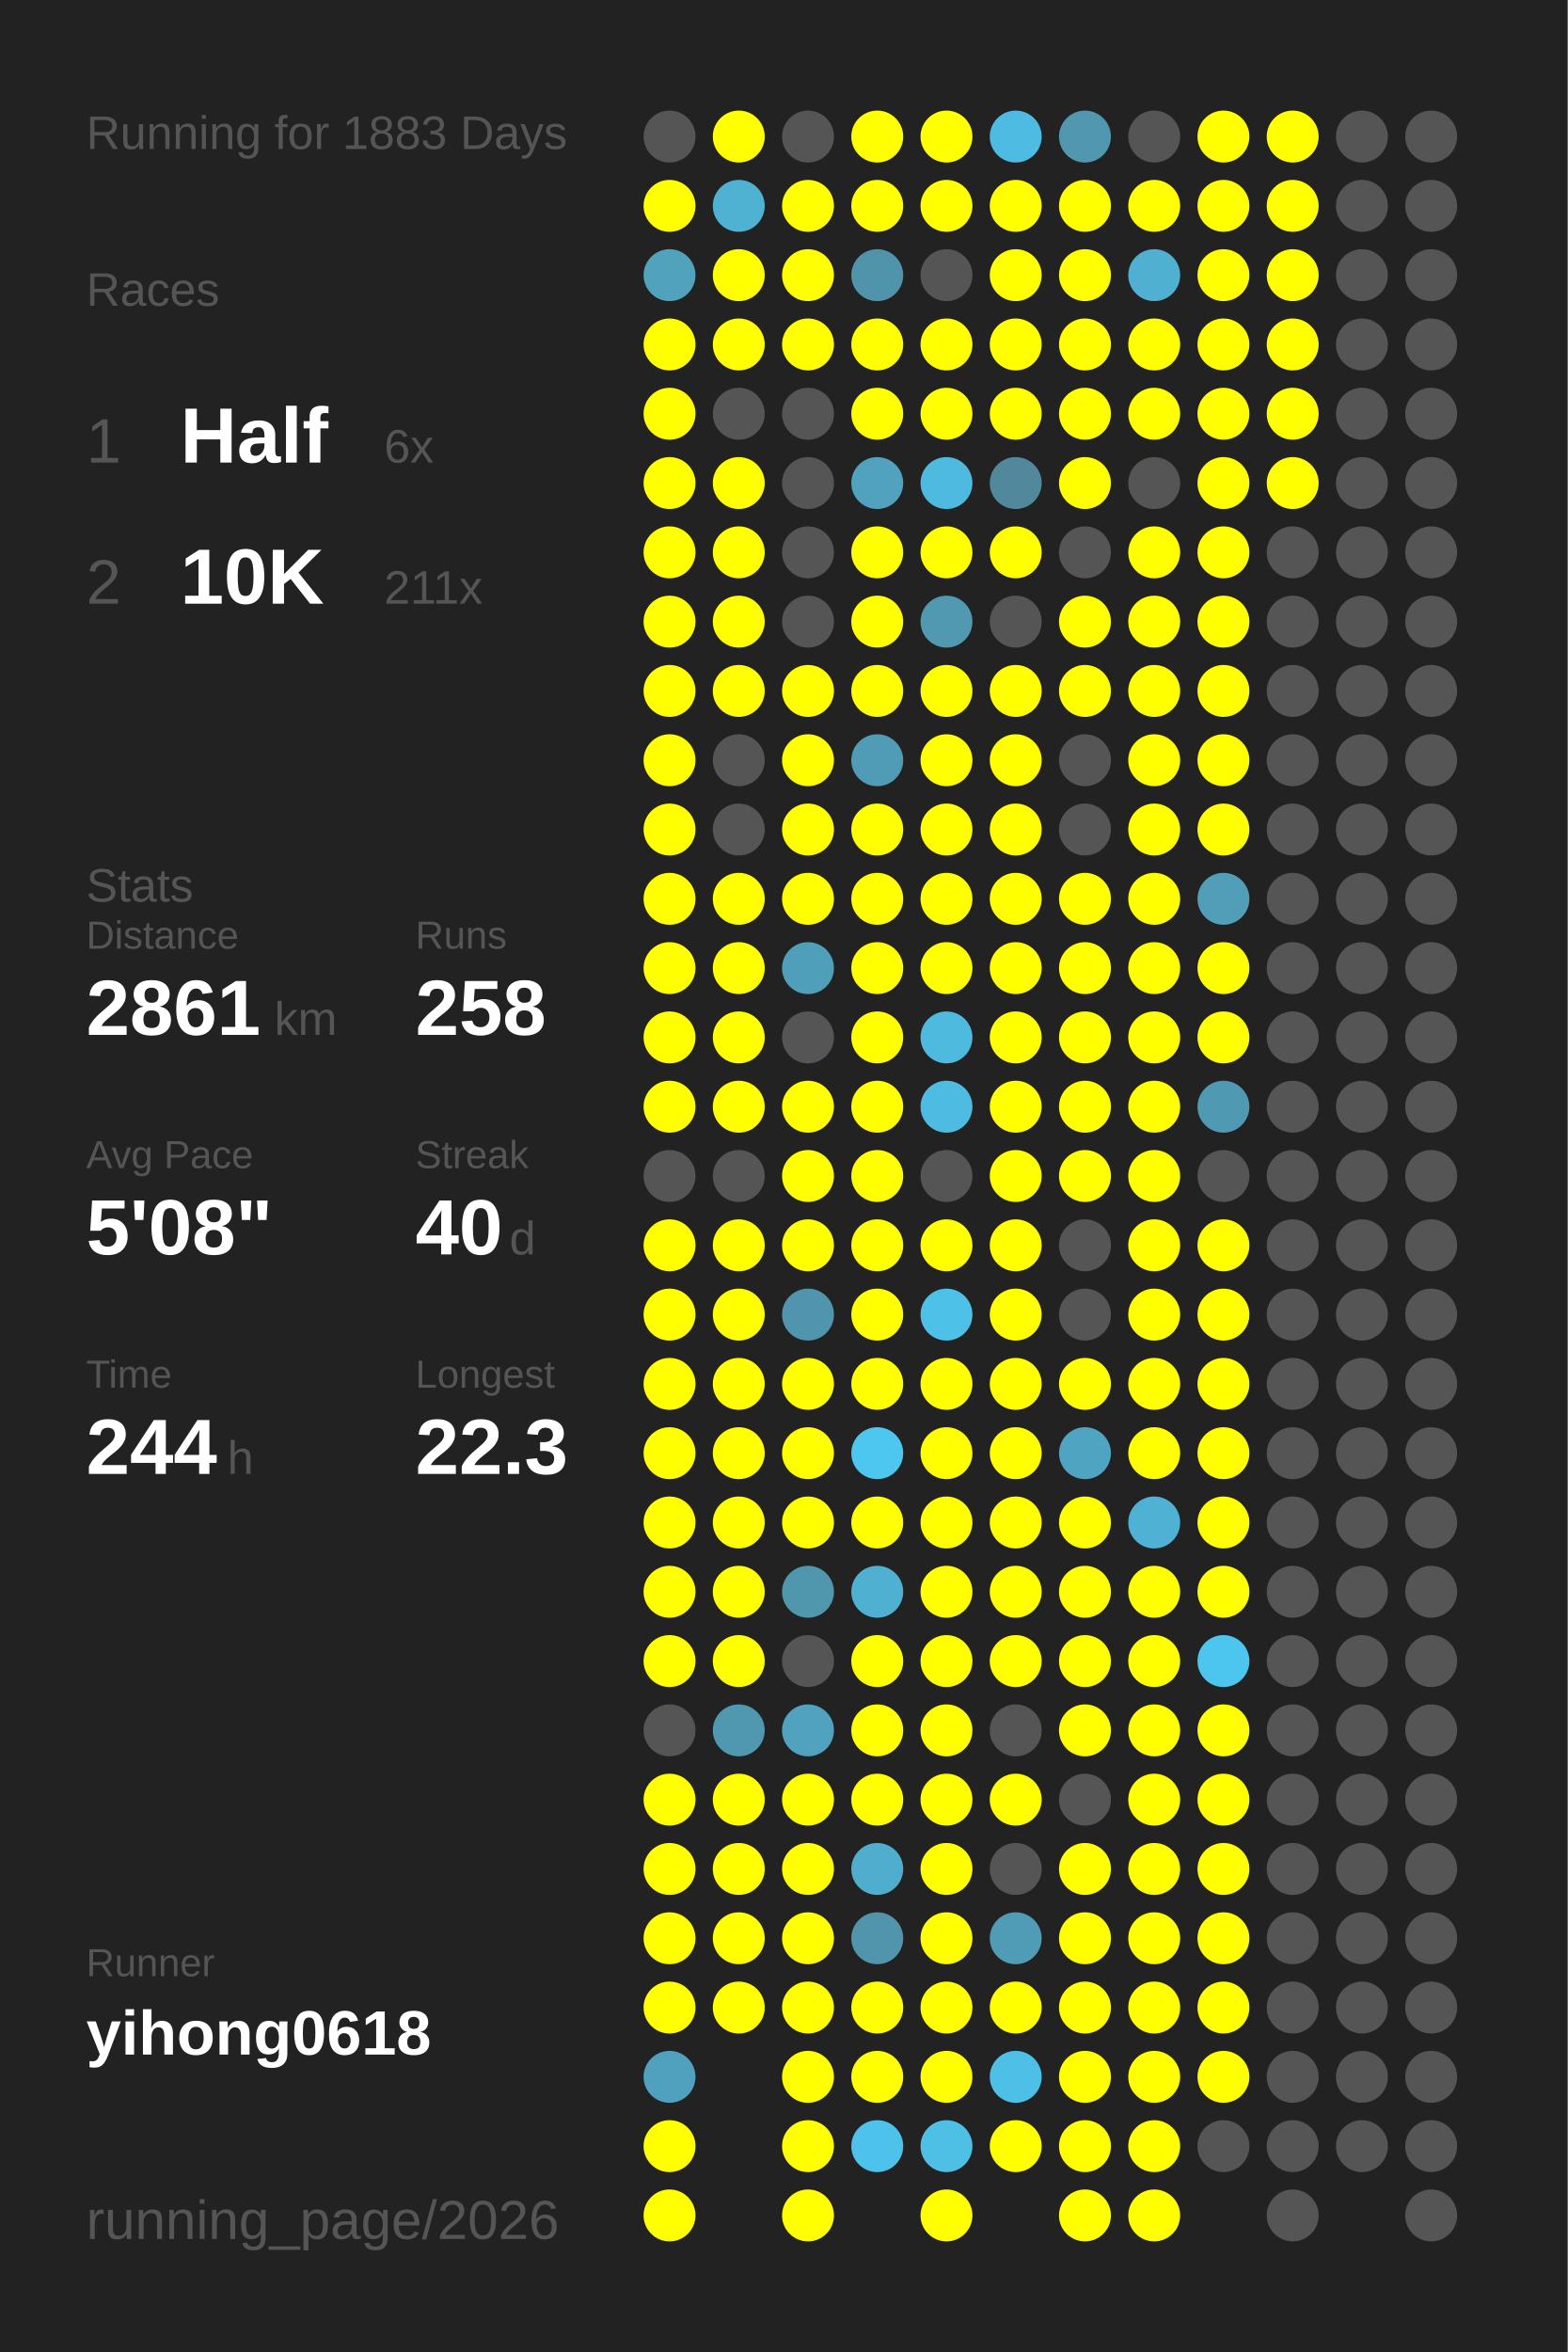
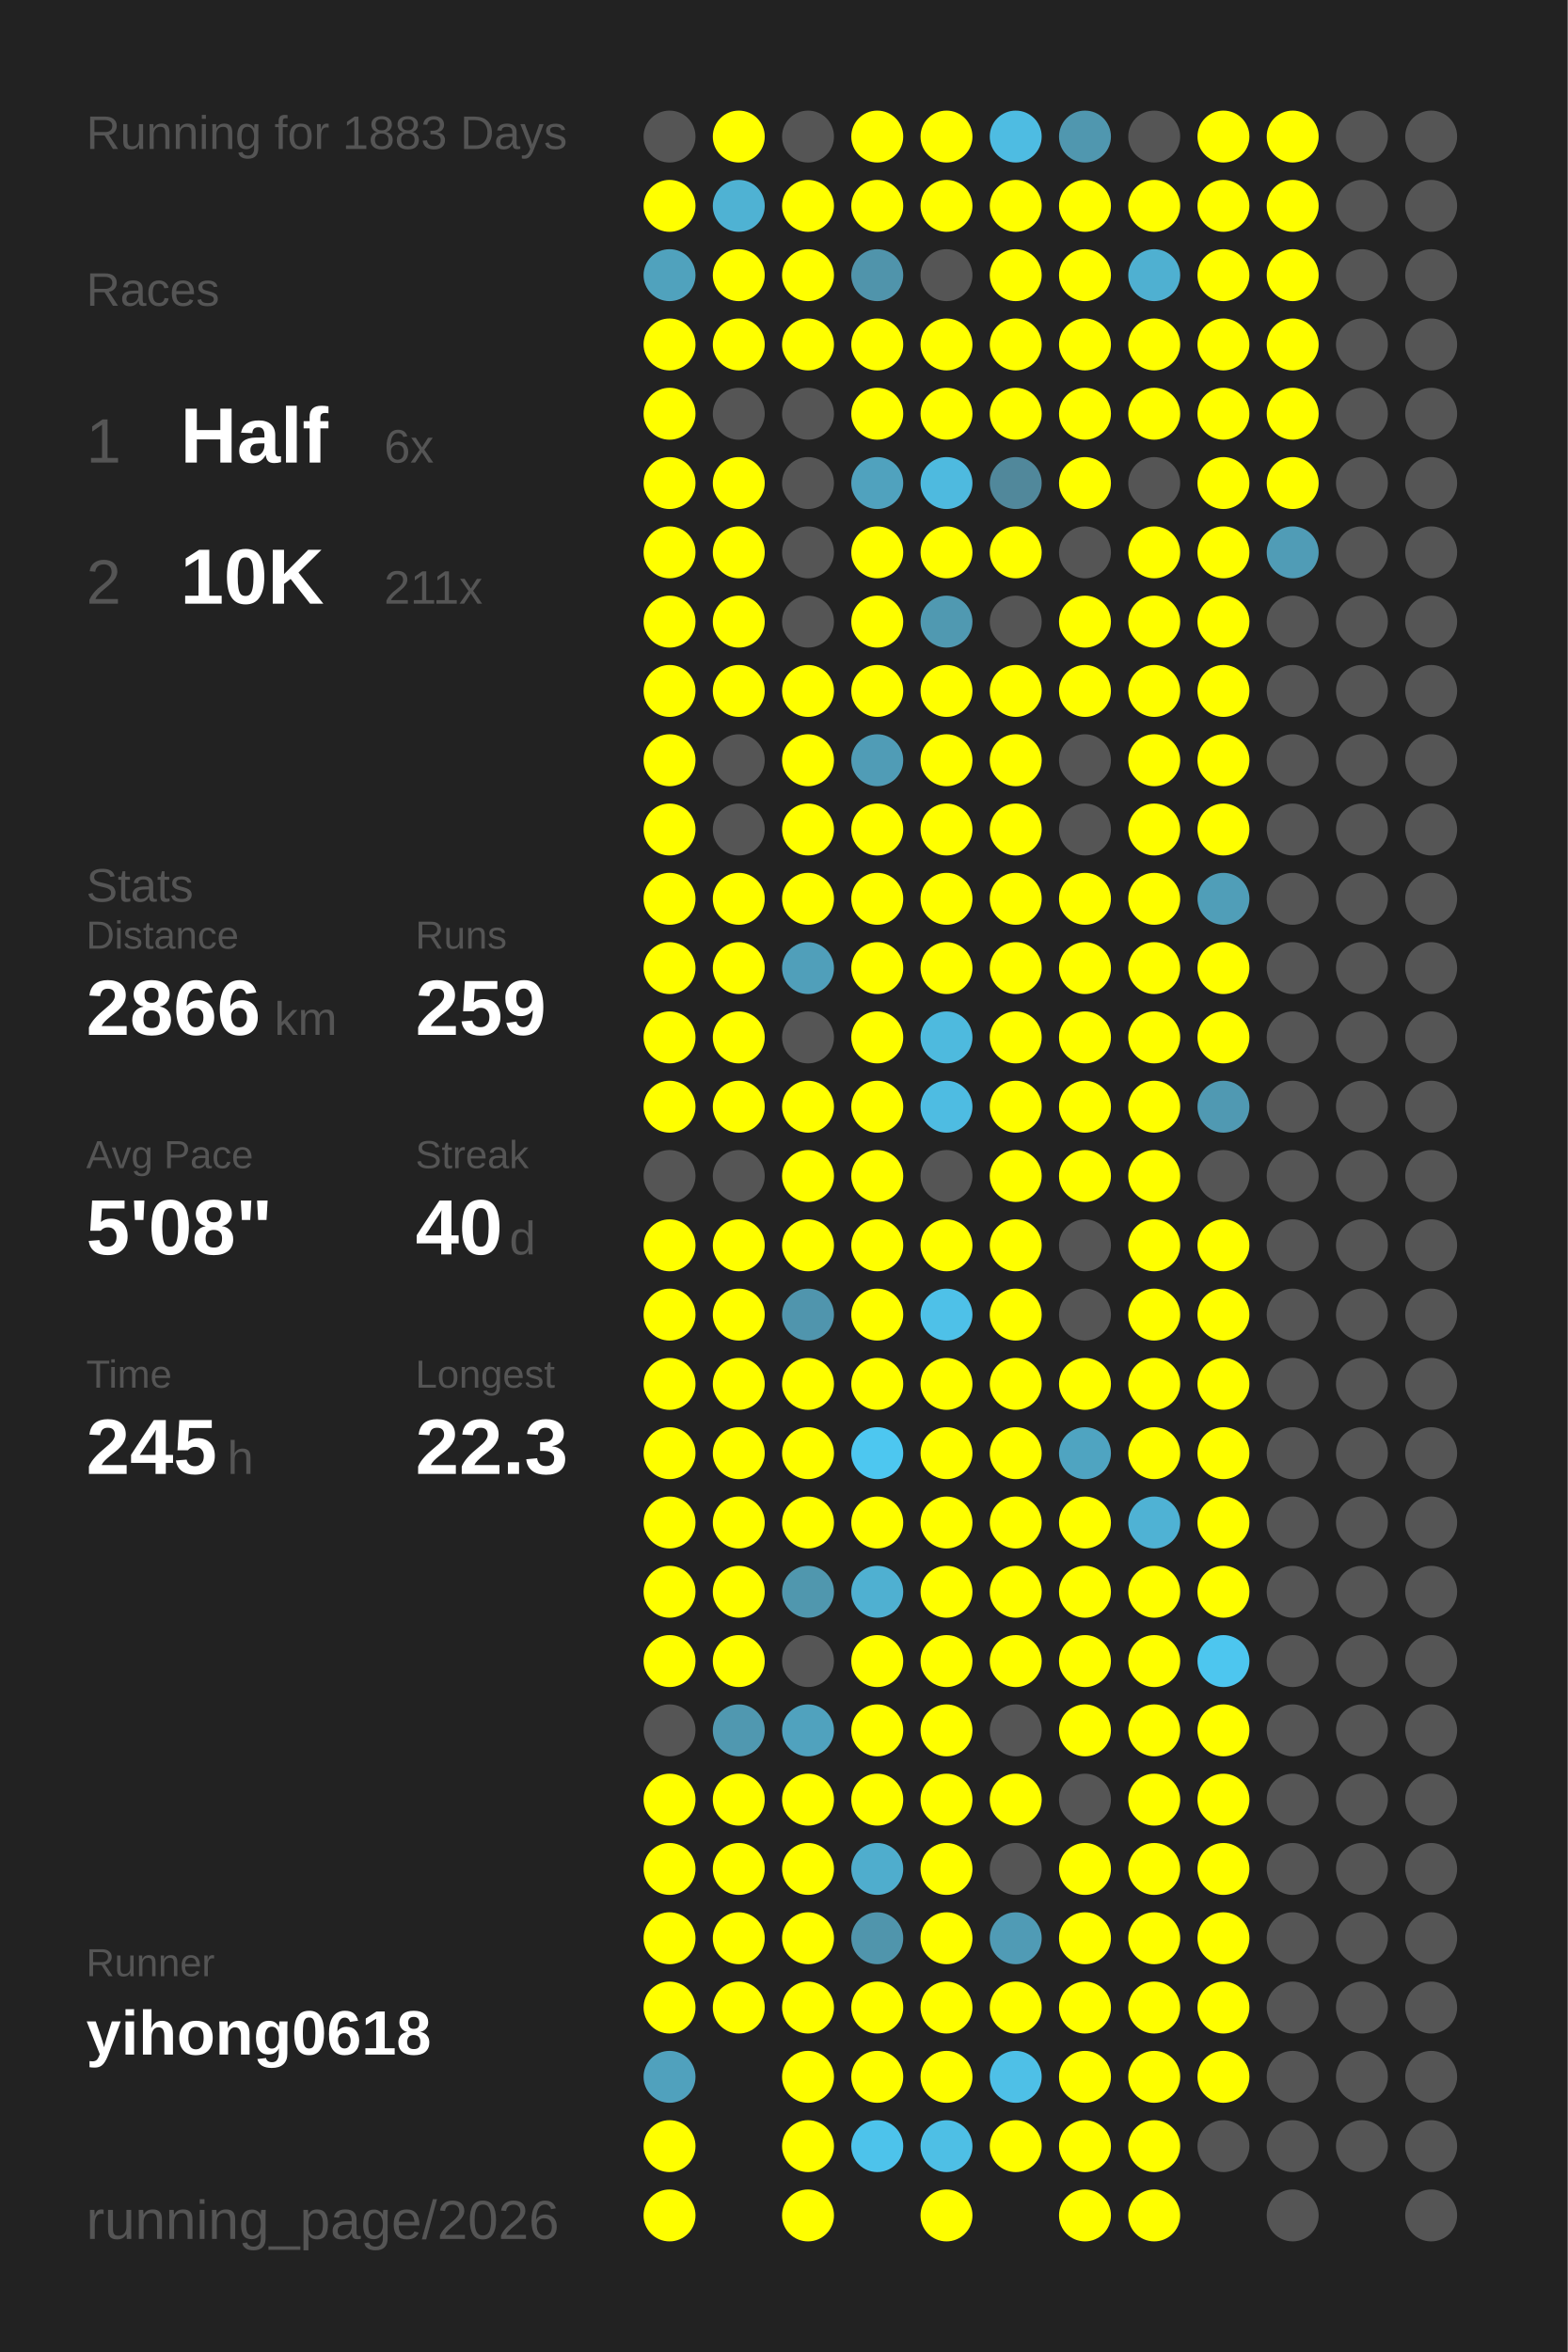
<svg xmlns="http://www.w3.org/2000/svg" baseProfile="full" height="300mm" version="1.1" viewBox="0,0,200,300" width="200mm">
  <defs />
  <rect fill="#222222" height="300" width="200" x="0" y="0" />
  <text fill="#555555" style="font-size:6px; font-family:Arial;" x="11" y="19">Running for 1883 Days</text>
  <text fill="#555555" style="font-size:6px; font-family:Arial;" x="11" y="39">Races</text>
  <text fill="#555555" style="font-size:8px; font-family:Arial;" x="11" y="59">1</text>
  <text fill="#FFFFFF" style="font-size:10px; font-family:Arial; font-weight:bold;" x="23" y="59">Half</text>
  <text fill="#555555" style="font-size:6px; font-family:Arial;" x="49" y="59">6x</text>
  <text fill="#555555" style="font-size:8px; font-family:Arial;" x="11" y="77">2</text>
  <text fill="#FFFFFF" style="font-size:10px; font-family:Arial; font-weight:bold;" x="23" y="77">10K</text>
  <text fill="#555555" style="font-size:6px; font-family:Arial;" x="49" y="77">211x</text>
  <text fill="#555555" style="font-size:6px; font-family:Arial;" x="11" y="115">Stats</text>
  <text fill="#555555" style="font-size:5px; font-family:Arial;" x="11" y="121">Distance</text>
-   <text fill="#FFFFFF" style="font-size:10px; font-family:Arial; font-weight:bold;" x="11" y="132">2861</text>
+   <text fill="#FFFFFF" style="font-size:10px; font-family:Arial; font-weight:bold;" x="11" y="132">2866</text>
  <text fill="#555555" style="font-size:6px; font-family:Arial;" x="35" y="132">km</text>
  <text fill="#555555" style="font-size:5px; font-family:Arial;" x="53" y="121">Runs</text>
-   <text fill="#FFFFFF" style="font-size:10px; font-family:Arial; font-weight:bold;" x="53" y="132">258</text>
+   <text fill="#FFFFFF" style="font-size:10px; font-family:Arial; font-weight:bold;" x="53" y="132">259</text>
  <text fill="#555555" style="font-size:5px; font-family:Arial;" x="11" y="149">Avg Pace</text>
  <text fill="#FFFFFF" style="font-size:10px; font-family:Arial; font-weight:bold;" x="11" y="160">5'08"</text>
  <text fill="#555555" style="font-size:5px; font-family:Arial;" x="53" y="149">Streak</text>
  <text fill="#FFFFFF" style="font-size:10px; font-family:Arial; font-weight:bold;" x="53" y="160">40</text>
  <text fill="#555555" style="font-size:6px; font-family:Arial;" x="65" y="160">d</text>
  <text fill="#555555" style="font-size:5px; font-family:Arial;" x="11" y="177">Time</text>
-   <text fill="#FFFFFF" style="font-size:10px; font-family:Arial; font-weight:bold;" x="11" y="188">244</text>
+   <text fill="#FFFFFF" style="font-size:10px; font-family:Arial; font-weight:bold;" x="11" y="188">245</text>
  <text fill="#555555" style="font-size:6px; font-family:Arial;" x="29" y="188">h</text>
  <text fill="#555555" style="font-size:5px; font-family:Arial;" x="53" y="177">Longest</text>
  <text fill="#FFFFFF" style="font-size:10px; font-family:Arial; font-weight:bold;" x="53" y="188">22.3</text>
  <text fill="#555555" style="font-size:5px; font-family:Arial;" x="11" y="252.065">Runner</text>
  <text fill="#FFFFFF" style="font-size:8px; font-family:Arial; font-weight:bold;" x="11" y="262.065">yihong0618</text>
  <text fill="#555555" style="font-size:7px; font-family:Arial;" x="11" y="285.581">running_page/2026</text>
  <circle cx="85.417" cy="17.419" fill="#555555" r="3.312" />
  <circle cx="85.417" cy="26.258" fill="#FFFF00" r="3.312" />
  <circle cx="85.417" cy="35.097" fill="#50a2bd" r="3.312" />
  <circle cx="85.417" cy="43.935" fill="#FFFF00" r="3.312" />
  <circle cx="85.417" cy="52.774" fill="#FFFF00" r="3.312" />
  <circle cx="85.417" cy="61.613" fill="#FFFF00" r="3.312" />
  <circle cx="85.417" cy="70.452" fill="#FFFF00" r="3.312" />
  <circle cx="85.417" cy="79.29" fill="#FFFF00" r="3.312" />
  <circle cx="85.417" cy="88.129" fill="#FFFF00" r="3.312" />
  <circle cx="85.417" cy="96.968" fill="#FFFF00" r="3.312" />
  <circle cx="85.417" cy="105.806" fill="#FFFF00" r="3.312" />
  <circle cx="85.417" cy="114.645" fill="#FFFF00" r="3.312" />
  <circle cx="85.417" cy="123.484" fill="#FFFF00" r="3.312" />
  <circle cx="85.417" cy="132.323" fill="#FFFF00" r="3.312" />
  <circle cx="85.417" cy="141.161" fill="#FFFF00" r="3.312" />
  <circle cx="85.417" cy="150" fill="#555555" r="3.312" />
  <circle cx="85.417" cy="158.839" fill="#FFFF00" r="3.312" />
  <circle cx="85.417" cy="167.677" fill="#FFFF00" r="3.312" />
  <circle cx="85.417" cy="176.516" fill="#FFFF00" r="3.312" />
  <circle cx="85.417" cy="185.355" fill="#FFFF00" r="3.312" />
  <circle cx="85.417" cy="194.194" fill="#FFFF00" r="3.312" />
  <circle cx="85.417" cy="203.032" fill="#FFFF00" r="3.312" />
  <circle cx="85.417" cy="211.871" fill="#FFFF00" r="3.312" />
  <circle cx="85.417" cy="220.71" fill="#555555" r="3.312" />
  <circle cx="85.417" cy="229.548" fill="#FFFF00" r="3.312" />
  <circle cx="85.417" cy="238.387" fill="#FFFF00" r="3.312" />
  <circle cx="85.417" cy="247.226" fill="#FFFF00" r="3.312" />
  <circle cx="85.417" cy="256.065" fill="#FFFF00" r="3.312" />
  <circle cx="85.417" cy="264.903" fill="#50a1bd" r="3.312" />
  <circle cx="85.417" cy="273.742" fill="#FFFF00" r="3.312" />
  <circle cx="85.417" cy="282.581" fill="#FFFF00" r="3.312" />
  <circle cx="94.25" cy="17.419" fill="#FFFF00" r="3.312" />
  <circle cx="94.25" cy="26.258" fill="#4fb2d3" r="3.312" />
  <circle cx="94.25" cy="35.097" fill="#FFFF00" r="3.312" />
  <circle cx="94.25" cy="43.935" fill="#FFFF00" r="3.312" />
  <circle cx="94.25" cy="52.774" fill="#555555" r="3.312" />
  <circle cx="94.25" cy="61.613" fill="#FFFF00" r="3.312" />
  <circle cx="94.25" cy="70.452" fill="#FFFF00" r="3.312" />
  <circle cx="94.25" cy="79.29" fill="#FFFF00" r="3.312" />
  <circle cx="94.25" cy="88.129" fill="#FFFF00" r="3.312" />
  <circle cx="94.25" cy="96.968" fill="#555555" r="3.312" />
  <circle cx="94.25" cy="105.806" fill="#555555" r="3.312" />
  <circle cx="94.25" cy="114.645" fill="#FFFF00" r="3.312" />
  <circle cx="94.25" cy="123.484" fill="#FFFF00" r="3.312" />
  <circle cx="94.25" cy="132.323" fill="#FFFF00" r="3.312" />
  <circle cx="94.25" cy="141.161" fill="#FFFF00" r="3.312" />
  <circle cx="94.25" cy="150" fill="#555555" r="3.312" />
  <circle cx="94.25" cy="158.839" fill="#FFFF00" r="3.312" />
  <circle cx="94.25" cy="167.677" fill="#FFFF00" r="3.312" />
  <circle cx="94.25" cy="176.516" fill="#FFFF00" r="3.312" />
  <circle cx="94.25" cy="185.355" fill="#FFFF00" r="3.312" />
  <circle cx="94.25" cy="194.194" fill="#FFFF00" r="3.312" />
  <circle cx="94.25" cy="203.032" fill="#FFFF00" r="3.312" />
  <circle cx="94.25" cy="211.871" fill="#FFFF00" r="3.312" />
  <circle cx="94.25" cy="220.71" fill="#5098b0" r="3.312" />
  <circle cx="94.25" cy="229.548" fill="#FFFF00" r="3.312" />
  <circle cx="94.25" cy="238.387" fill="#FFFF00" r="3.312" />
  <circle cx="94.25" cy="247.226" fill="#FFFF00" r="3.312" />
  <circle cx="94.25" cy="256.065" fill="#FFFF00" r="3.312" />
  <circle cx="103.083" cy="17.419" fill="#555555" r="3.312" />
  <circle cx="103.083" cy="26.258" fill="#FFFF00" r="3.312" />
  <circle cx="103.083" cy="35.097" fill="#FFFF00" r="3.312" />
  <circle cx="103.083" cy="43.935" fill="#FFFF00" r="3.312" />
  <circle cx="103.083" cy="52.774" fill="#555555" r="3.312" />
  <circle cx="103.083" cy="61.613" fill="#555555" r="3.312" />
  <circle cx="103.083" cy="70.452" fill="#555555" r="3.312" />
  <circle cx="103.083" cy="79.29" fill="#555555" r="3.312" />
  <circle cx="103.083" cy="88.129" fill="#FFFF00" r="3.312" />
  <circle cx="103.083" cy="96.968" fill="#FFFF00" r="3.312" />
  <circle cx="103.083" cy="105.806" fill="#FFFF00" r="3.312" />
  <circle cx="103.083" cy="114.645" fill="#FFFF00" r="3.312" />
  <circle cx="103.083" cy="123.484" fill="#509fba" r="3.312" />
  <circle cx="103.083" cy="132.323" fill="#555555" r="3.312" />
  <circle cx="103.083" cy="141.161" fill="#FFFF00" r="3.312" />
  <circle cx="103.083" cy="150" fill="#FFFF00" r="3.312" />
  <circle cx="103.083" cy="158.839" fill="#FFFF00" r="3.312" />
  <circle cx="103.083" cy="167.677" fill="#5095ad" r="3.312" />
  <circle cx="103.083" cy="176.516" fill="#FFFF00" r="3.312" />
  <circle cx="103.083" cy="185.355" fill="#FFFF00" r="3.312" />
  <circle cx="103.083" cy="194.194" fill="#FFFF00" r="3.312" />
  <circle cx="103.083" cy="203.032" fill="#5097ae" r="3.312" />
  <circle cx="103.083" cy="211.871" fill="#555555" r="3.312" />
  <circle cx="103.083" cy="220.71" fill="#50a2be" r="3.312" />
  <circle cx="103.083" cy="229.548" fill="#FFFF00" r="3.312" />
  <circle cx="103.083" cy="238.387" fill="#FFFF00" r="3.312" />
  <circle cx="103.083" cy="247.226" fill="#FFFF00" r="3.312" />
  <circle cx="103.083" cy="256.065" fill="#FFFF00" r="3.312" />
  <circle cx="103.083" cy="264.903" fill="#FFFF00" r="3.312" />
  <circle cx="103.083" cy="273.742" fill="#FFFF00" r="3.312" />
  <circle cx="103.083" cy="282.581" fill="#FFFF00" r="3.312" />
  <circle cx="111.917" cy="17.419" fill="#FFFF00" r="3.312" />
  <circle cx="111.917" cy="26.258" fill="#FFFF00" r="3.312" />
  <circle cx="111.917" cy="35.097" fill="#5094ab" r="3.312" />
  <circle cx="111.917" cy="43.935" fill="#FFFF00" r="3.312" />
  <circle cx="111.917" cy="52.774" fill="#FFFF00" r="3.312" />
  <circle cx="111.917" cy="61.613" fill="#50a2be" r="3.312" />
  <circle cx="111.917" cy="70.452" fill="#FFFF00" r="3.312" />
  <circle cx="111.917" cy="79.29" fill="#FFFF00" r="3.312" />
  <circle cx="111.917" cy="88.129" fill="#FFFF00" r="3.312" />
  <circle cx="111.917" cy="96.968" fill="#509cb6" r="3.312" />
  <circle cx="111.917" cy="105.806" fill="#FFFF00" r="3.312" />
  <circle cx="111.917" cy="114.645" fill="#FFFF00" r="3.312" />
  <circle cx="111.917" cy="123.484" fill="#FFFF00" r="3.312" />
  <circle cx="111.917" cy="132.323" fill="#FFFF00" r="3.312" />
  <circle cx="111.917" cy="141.161" fill="#FFFF00" r="3.312" />
  <circle cx="111.917" cy="150" fill="#FFFF00" r="3.312" />
  <circle cx="111.917" cy="158.839" fill="#FFFF00" r="3.312" />
  <circle cx="111.917" cy="167.677" fill="#FFFF00" r="3.312" />
  <circle cx="111.917" cy="176.516" fill="#FFFF00" r="3.312" />
  <circle cx="111.917" cy="185.355" fill="#4dc7f0" r="3.312" />
  <circle cx="111.917" cy="194.194" fill="#FFFF00" r="3.312" />
  <circle cx="111.917" cy="203.032" fill="#4fb0d1" r="3.312" />
  <circle cx="111.917" cy="211.871" fill="#FFFF00" r="3.312" />
  <circle cx="111.917" cy="220.71" fill="#FFFF00" r="3.312" />
  <circle cx="111.917" cy="229.548" fill="#FFFF00" r="3.312" />
  <circle cx="111.917" cy="238.387" fill="#4fadcd" r="3.312" />
  <circle cx="111.917" cy="247.226" fill="#5095ac" r="3.312" />
  <circle cx="111.917" cy="256.065" fill="#FFFF00" r="3.312" />
  <circle cx="111.917" cy="264.903" fill="#FFFF00" r="3.312" />
  <circle cx="111.917" cy="273.742" fill="#4dc3eb" r="3.312" />
  <circle cx="120.75" cy="17.419" fill="#FFFF00" r="3.312" />
  <circle cx="120.75" cy="26.258" fill="#FFFF00" r="3.312" />
  <circle cx="120.75" cy="35.097" fill="#555555" r="3.312" />
  <circle cx="120.75" cy="43.935" fill="#FFFF00" r="3.312" />
  <circle cx="120.75" cy="52.774" fill="#FFFF00" r="3.312" />
  <circle cx="120.75" cy="61.613" fill="#4ebadf" r="3.312" />
  <circle cx="120.75" cy="70.452" fill="#FFFF00" r="3.312" />
  <circle cx="120.75" cy="79.29" fill="#5099b1" r="3.312" />
  <circle cx="120.75" cy="88.129" fill="#FFFF00" r="3.312" />
  <circle cx="120.75" cy="96.968" fill="#FFFF00" r="3.312" />
  <circle cx="120.75" cy="105.806" fill="#FFFF00" r="3.312" />
  <circle cx="120.75" cy="114.645" fill="#FFFF00" r="3.312" />
  <circle cx="120.75" cy="123.484" fill="#FFFF00" r="3.312" />
  <circle cx="120.75" cy="132.323" fill="#4ebade" r="3.312" />
  <circle cx="120.75" cy="141.161" fill="#4ebce2" r="3.312" />
  <circle cx="120.75" cy="150" fill="#555555" r="3.312" />
  <circle cx="120.75" cy="158.839" fill="#FFFF00" r="3.312" />
  <circle cx="120.75" cy="167.677" fill="#4ec1e8" r="3.312" />
  <circle cx="120.75" cy="176.516" fill="#FFFF00" r="3.312" />
  <circle cx="120.75" cy="185.355" fill="#FFFF00" r="3.312" />
  <circle cx="120.75" cy="194.194" fill="#FFFF00" r="3.312" />
  <circle cx="120.75" cy="203.032" fill="#FFFF00" r="3.312" />
  <circle cx="120.75" cy="211.871" fill="#FFFF00" r="3.312" />
  <circle cx="120.75" cy="220.71" fill="#FFFF00" r="3.312" />
  <circle cx="120.75" cy="229.548" fill="#FFFF00" r="3.312" />
  <circle cx="120.75" cy="238.387" fill="#FFFF00" r="3.312" />
  <circle cx="120.75" cy="247.226" fill="#FFFF00" r="3.312" />
  <circle cx="120.75" cy="256.065" fill="#FFFF00" r="3.312" />
  <circle cx="120.75" cy="264.903" fill="#FFFF00" r="3.312" />
  <circle cx="120.75" cy="273.742" fill="#4ebfe5" r="3.312" />
  <circle cx="120.75" cy="282.581" fill="#FFFF00" r="3.312" />
  <circle cx="129.583" cy="17.419" fill="#4ebce2" r="3.312" />
  <circle cx="129.583" cy="26.258" fill="#FFFF00" r="3.312" />
  <circle cx="129.583" cy="35.097" fill="#FFFF00" r="3.312" />
  <circle cx="129.583" cy="43.935" fill="#FFFF00" r="3.312" />
  <circle cx="129.583" cy="52.774" fill="#FFFF00" r="3.312" />
  <circle cx="129.583" cy="61.613" fill="#51889b" r="3.312" />
  <circle cx="129.583" cy="70.452" fill="#FFFF00" r="3.312" />
  <circle cx="129.583" cy="79.29" fill="#555555" r="3.312" />
  <circle cx="129.583" cy="88.129" fill="#FFFF00" r="3.312" />
  <circle cx="129.583" cy="96.968" fill="#FFFF00" r="3.312" />
  <circle cx="129.583" cy="105.806" fill="#FFFF00" r="3.312" />
  <circle cx="129.583" cy="114.645" fill="#FFFF00" r="3.312" />
  <circle cx="129.583" cy="123.484" fill="#FFFF00" r="3.312" />
  <circle cx="129.583" cy="132.323" fill="#FFFF00" r="3.312" />
  <circle cx="129.583" cy="141.161" fill="#FFFF00" r="3.312" />
  <circle cx="129.583" cy="150" fill="#FFFF00" r="3.312" />
  <circle cx="129.583" cy="158.839" fill="#FFFF00" r="3.312" />
  <circle cx="129.583" cy="167.677" fill="#FFFF00" r="3.312" />
  <circle cx="129.583" cy="176.516" fill="#FFFF00" r="3.312" />
  <circle cx="129.583" cy="185.355" fill="#FFFF00" r="3.312" />
  <circle cx="129.583" cy="194.194" fill="#FFFF00" r="3.312" />
  <circle cx="129.583" cy="203.032" fill="#FFFF00" r="3.312" />
  <circle cx="129.583" cy="211.871" fill="#FFFF00" r="3.312" />
  <circle cx="129.583" cy="220.71" fill="#555555" r="3.312" />
  <circle cx="129.583" cy="229.548" fill="#FFFF00" r="3.312" />
  <circle cx="129.583" cy="238.387" fill="#555555" r="3.312" />
  <circle cx="129.583" cy="247.226" fill="#509bb5" r="3.312" />
  <circle cx="129.583" cy="256.065" fill="#FFFF00" r="3.312" />
  <circle cx="129.583" cy="264.903" fill="#4ec0e7" r="3.312" />
  <circle cx="129.583" cy="273.742" fill="#FFFF00" r="3.312" />
  <circle cx="138.417" cy="17.419" fill="#5097af" r="3.312" />
  <circle cx="138.417" cy="26.258" fill="#FFFF00" r="3.312" />
  <circle cx="138.417" cy="35.097" fill="#FFFF00" r="3.312" />
  <circle cx="138.417" cy="43.935" fill="#FFFF00" r="3.312" />
  <circle cx="138.417" cy="52.774" fill="#FFFF00" r="3.312" />
  <circle cx="138.417" cy="61.613" fill="#FFFF00" r="3.312" />
  <circle cx="138.417" cy="70.452" fill="#555555" r="3.312" />
  <circle cx="138.417" cy="79.29" fill="#FFFF00" r="3.312" />
  <circle cx="138.417" cy="88.129" fill="#FFFF00" r="3.312" />
  <circle cx="138.417" cy="96.968" fill="#555555" r="3.312" />
  <circle cx="138.417" cy="105.806" fill="#555555" r="3.312" />
  <circle cx="138.417" cy="114.645" fill="#FFFF00" r="3.312" />
  <circle cx="138.417" cy="123.484" fill="#FFFF00" r="3.312" />
  <circle cx="138.417" cy="132.323" fill="#FFFF00" r="3.312" />
  <circle cx="138.417" cy="141.161" fill="#FFFF00" r="3.312" />
  <circle cx="138.417" cy="150" fill="#FFFF00" r="3.312" />
  <circle cx="138.417" cy="158.839" fill="#555555" r="3.312" />
  <circle cx="138.417" cy="167.677" fill="#555555" r="3.312" />
  <circle cx="138.417" cy="176.516" fill="#FFFF00" r="3.312" />
  <circle cx="138.417" cy="185.355" fill="#4fa4c1" r="3.312" />
  <circle cx="138.417" cy="194.194" fill="#FFFF00" r="3.312" />
  <circle cx="138.417" cy="203.032" fill="#FFFF00" r="3.312" />
  <circle cx="138.417" cy="211.871" fill="#FFFF00" r="3.312" />
  <circle cx="138.417" cy="220.71" fill="#FFFF00" r="3.312" />
  <circle cx="138.417" cy="229.548" fill="#555555" r="3.312" />
  <circle cx="138.417" cy="238.387" fill="#FFFF00" r="3.312" />
  <circle cx="138.417" cy="247.226" fill="#FFFF00" r="3.312" />
  <circle cx="138.417" cy="256.065" fill="#FFFF00" r="3.312" />
  <circle cx="138.417" cy="264.903" fill="#FFFF00" r="3.312" />
  <circle cx="138.417" cy="273.742" fill="#FFFF00" r="3.312" />
  <circle cx="138.417" cy="282.581" fill="#FFFF00" r="3.312" />
  <circle cx="147.25" cy="17.419" fill="#555555" r="3.312" />
  <circle cx="147.25" cy="26.258" fill="#FFFF00" r="3.312" />
  <circle cx="147.25" cy="35.097" fill="#4fb0d1" r="3.312" />
  <circle cx="147.25" cy="43.935" fill="#FFFF00" r="3.312" />
  <circle cx="147.25" cy="52.774" fill="#FFFF00" r="3.312" />
  <circle cx="147.25" cy="61.613" fill="#555555" r="3.312" />
  <circle cx="147.25" cy="70.452" fill="#FFFF00" r="3.312" />
  <circle cx="147.25" cy="79.29" fill="#FFFF00" r="3.312" />
  <circle cx="147.25" cy="88.129" fill="#FFFF00" r="3.312" />
  <circle cx="147.25" cy="96.968" fill="#FFFF00" r="3.312" />
  <circle cx="147.25" cy="105.806" fill="#FFFF00" r="3.312" />
  <circle cx="147.25" cy="114.645" fill="#FFFF00" r="3.312" />
  <circle cx="147.25" cy="123.484" fill="#FFFF00" r="3.312" />
  <circle cx="147.25" cy="132.323" fill="#FFFF00" r="3.312" />
  <circle cx="147.25" cy="141.161" fill="#FFFF00" r="3.312" />
  <circle cx="147.25" cy="150" fill="#FFFF00" r="3.312" />
  <circle cx="147.25" cy="158.839" fill="#FFFF00" r="3.312" />
  <circle cx="147.25" cy="167.677" fill="#FFFF00" r="3.312" />
  <circle cx="147.25" cy="176.516" fill="#FFFF00" r="3.312" />
  <circle cx="147.25" cy="185.355" fill="#FFFF00" r="3.312" />
  <circle cx="147.25" cy="194.194" fill="#4fb2d4" r="3.312" />
  <circle cx="147.25" cy="203.032" fill="#FFFF00" r="3.312" />
  <circle cx="147.25" cy="211.871" fill="#FFFF00" r="3.312" />
  <circle cx="147.25" cy="220.71" fill="#FFFF00" r="3.312" />
  <circle cx="147.25" cy="229.548" fill="#FFFF00" r="3.312" />
  <circle cx="147.25" cy="238.387" fill="#FFFF00" r="3.312" />
  <circle cx="147.25" cy="247.226" fill="#FFFF00" r="3.312" />
  <circle cx="147.25" cy="256.065" fill="#FFFF00" r="3.312" />
  <circle cx="147.25" cy="264.903" fill="#FFFF00" r="3.312" />
  <circle cx="147.25" cy="273.742" fill="#FFFF00" r="3.312" />
  <circle cx="147.25" cy="282.581" fill="#FFFF00" r="3.312" />
  <circle cx="156.083" cy="17.419" fill="#FFFF00" r="3.312" />
  <circle cx="156.083" cy="26.258" fill="#FFFF00" r="3.312" />
  <circle cx="156.083" cy="35.097" fill="#FFFF00" r="3.312" />
  <circle cx="156.083" cy="43.935" fill="#FFFF00" r="3.312" />
  <circle cx="156.083" cy="52.774" fill="#FFFF00" r="3.312" />
  <circle cx="156.083" cy="61.613" fill="#FFFF00" r="3.312" />
  <circle cx="156.083" cy="70.452" fill="#FFFF00" r="3.312" />
  <circle cx="156.083" cy="79.29" fill="#FFFF00" r="3.312" />
  <circle cx="156.083" cy="88.129" fill="#FFFF00" r="3.312" />
  <circle cx="156.083" cy="96.968" fill="#FFFF00" r="3.312" />
  <circle cx="156.083" cy="105.806" fill="#FFFF00" r="3.312" />
  <circle cx="156.083" cy="114.645" fill="#509eb8" r="3.312" />
  <circle cx="156.083" cy="123.484" fill="#FFFF00" r="3.312" />
  <circle cx="156.083" cy="132.323" fill="#FFFF00" r="3.312" />
  <circle cx="156.083" cy="141.161" fill="#5099b2" r="3.312" />
  <circle cx="156.083" cy="150" fill="#555555" r="3.312" />
  <circle cx="156.083" cy="158.839" fill="#FFFF00" r="3.312" />
  <circle cx="156.083" cy="167.677" fill="#FFFF00" r="3.312" />
  <circle cx="156.083" cy="176.516" fill="#FFFF00" r="3.312" />
  <circle cx="156.083" cy="185.355" fill="#FFFF00" r="3.312" />
  <circle cx="156.083" cy="194.194" fill="#FFFF00" r="3.312" />
  <circle cx="156.083" cy="203.032" fill="#FFFF00" r="3.312" />
  <circle cx="156.083" cy="211.871" fill="#4dc6ef" r="3.312" />
  <circle cx="156.083" cy="220.71" fill="#FFFF00" r="3.312" />
  <circle cx="156.083" cy="229.548" fill="#FFFF00" r="3.312" />
  <circle cx="156.083" cy="238.387" fill="#FFFF00" r="3.312" />
  <circle cx="156.083" cy="247.226" fill="#FFFF00" r="3.312" />
  <circle cx="156.083" cy="256.065" fill="#FFFF00" r="3.312" />
  <circle cx="156.083" cy="264.903" fill="#FFFF00" r="3.312" />
  <circle cx="156.083" cy="273.742" fill="#555555" r="3.312" />
  <circle cx="164.917" cy="17.419" fill="#FFFF00" r="3.312" />
  <circle cx="164.917" cy="26.258" fill="#FFFF00" r="3.312" />
  <circle cx="164.917" cy="35.097" fill="#FFFF00" r="3.312" />
  <circle cx="164.917" cy="43.935" fill="#FFFF00" r="3.312" />
  <circle cx="164.917" cy="52.774" fill="#FFFF00" r="3.312" />
  <circle cx="164.917" cy="61.613" fill="#FFFF00" r="3.312" />
-   <circle cx="164.917" cy="70.452" fill="#555555" r="3.312" />
+   <circle cx="164.917" cy="70.452" fill="#509cb6" r="3.312" />
  <circle cx="164.917" cy="79.29" fill="#555555" r="3.312" />
  <circle cx="164.917" cy="88.129" fill="#555555" r="3.312" />
  <circle cx="164.917" cy="96.968" fill="#555555" r="3.312" />
  <circle cx="164.917" cy="105.806" fill="#555555" r="3.312" />
  <circle cx="164.917" cy="114.645" fill="#555555" r="3.312" />
  <circle cx="164.917" cy="123.484" fill="#555555" r="3.312" />
  <circle cx="164.917" cy="132.323" fill="#555555" r="3.312" />
  <circle cx="164.917" cy="141.161" fill="#555555" r="3.312" />
  <circle cx="164.917" cy="150" fill="#555555" r="3.312" />
  <circle cx="164.917" cy="158.839" fill="#555555" r="3.312" />
  <circle cx="164.917" cy="167.677" fill="#555555" r="3.312" />
  <circle cx="164.917" cy="176.516" fill="#555555" r="3.312" />
  <circle cx="164.917" cy="185.355" fill="#555555" r="3.312" />
  <circle cx="164.917" cy="194.194" fill="#555555" r="3.312" />
  <circle cx="164.917" cy="203.032" fill="#555555" r="3.312" />
  <circle cx="164.917" cy="211.871" fill="#555555" r="3.312" />
  <circle cx="164.917" cy="220.71" fill="#555555" r="3.312" />
  <circle cx="164.917" cy="229.548" fill="#555555" r="3.312" />
  <circle cx="164.917" cy="238.387" fill="#555555" r="3.312" />
  <circle cx="164.917" cy="247.226" fill="#555555" r="3.312" />
  <circle cx="164.917" cy="256.065" fill="#555555" r="3.312" />
  <circle cx="164.917" cy="264.903" fill="#555555" r="3.312" />
  <circle cx="164.917" cy="273.742" fill="#555555" r="3.312" />
  <circle cx="164.917" cy="282.581" fill="#555555" r="3.312" />
  <circle cx="173.75" cy="17.419" fill="#555555" r="3.312" />
  <circle cx="173.75" cy="26.258" fill="#555555" r="3.312" />
  <circle cx="173.75" cy="35.097" fill="#555555" r="3.312" />
  <circle cx="173.75" cy="43.935" fill="#555555" r="3.312" />
  <circle cx="173.75" cy="52.774" fill="#555555" r="3.312" />
  <circle cx="173.75" cy="61.613" fill="#555555" r="3.312" />
  <circle cx="173.75" cy="70.452" fill="#555555" r="3.312" />
  <circle cx="173.75" cy="79.29" fill="#555555" r="3.312" />
  <circle cx="173.75" cy="88.129" fill="#555555" r="3.312" />
  <circle cx="173.75" cy="96.968" fill="#555555" r="3.312" />
  <circle cx="173.75" cy="105.806" fill="#555555" r="3.312" />
  <circle cx="173.75" cy="114.645" fill="#555555" r="3.312" />
  <circle cx="173.75" cy="123.484" fill="#555555" r="3.312" />
  <circle cx="173.75" cy="132.323" fill="#555555" r="3.312" />
  <circle cx="173.75" cy="141.161" fill="#555555" r="3.312" />
  <circle cx="173.75" cy="150" fill="#555555" r="3.312" />
  <circle cx="173.75" cy="158.839" fill="#555555" r="3.312" />
  <circle cx="173.75" cy="167.677" fill="#555555" r="3.312" />
  <circle cx="173.75" cy="176.516" fill="#555555" r="3.312" />
  <circle cx="173.75" cy="185.355" fill="#555555" r="3.312" />
  <circle cx="173.75" cy="194.194" fill="#555555" r="3.312" />
  <circle cx="173.75" cy="203.032" fill="#555555" r="3.312" />
  <circle cx="173.75" cy="211.871" fill="#555555" r="3.312" />
  <circle cx="173.75" cy="220.71" fill="#555555" r="3.312" />
  <circle cx="173.75" cy="229.548" fill="#555555" r="3.312" />
  <circle cx="173.75" cy="238.387" fill="#555555" r="3.312" />
  <circle cx="173.75" cy="247.226" fill="#555555" r="3.312" />
  <circle cx="173.75" cy="256.065" fill="#555555" r="3.312" />
  <circle cx="173.75" cy="264.903" fill="#555555" r="3.312" />
  <circle cx="173.75" cy="273.742" fill="#555555" r="3.312" />
  <circle cx="182.583" cy="17.419" fill="#555555" r="3.312" />
  <circle cx="182.583" cy="26.258" fill="#555555" r="3.312" />
  <circle cx="182.583" cy="35.097" fill="#555555" r="3.312" />
  <circle cx="182.583" cy="43.935" fill="#555555" r="3.312" />
  <circle cx="182.583" cy="52.774" fill="#555555" r="3.312" />
  <circle cx="182.583" cy="61.613" fill="#555555" r="3.312" />
  <circle cx="182.583" cy="70.452" fill="#555555" r="3.312" />
  <circle cx="182.583" cy="79.29" fill="#555555" r="3.312" />
  <circle cx="182.583" cy="88.129" fill="#555555" r="3.312" />
  <circle cx="182.583" cy="96.968" fill="#555555" r="3.312" />
  <circle cx="182.583" cy="105.806" fill="#555555" r="3.312" />
  <circle cx="182.583" cy="114.645" fill="#555555" r="3.312" />
  <circle cx="182.583" cy="123.484" fill="#555555" r="3.312" />
  <circle cx="182.583" cy="132.323" fill="#555555" r="3.312" />
  <circle cx="182.583" cy="141.161" fill="#555555" r="3.312" />
  <circle cx="182.583" cy="150" fill="#555555" r="3.312" />
  <circle cx="182.583" cy="158.839" fill="#555555" r="3.312" />
  <circle cx="182.583" cy="167.677" fill="#555555" r="3.312" />
  <circle cx="182.583" cy="176.516" fill="#555555" r="3.312" />
  <circle cx="182.583" cy="185.355" fill="#555555" r="3.312" />
  <circle cx="182.583" cy="194.194" fill="#555555" r="3.312" />
  <circle cx="182.583" cy="203.032" fill="#555555" r="3.312" />
  <circle cx="182.583" cy="211.871" fill="#555555" r="3.312" />
  <circle cx="182.583" cy="220.71" fill="#555555" r="3.312" />
  <circle cx="182.583" cy="229.548" fill="#555555" r="3.312" />
  <circle cx="182.583" cy="238.387" fill="#555555" r="3.312" />
  <circle cx="182.583" cy="247.226" fill="#555555" r="3.312" />
  <circle cx="182.583" cy="256.065" fill="#555555" r="3.312" />
  <circle cx="182.583" cy="264.903" fill="#555555" r="3.312" />
  <circle cx="182.583" cy="273.742" fill="#555555" r="3.312" />
  <circle cx="182.583" cy="282.581" fill="#555555" r="3.312" />
</svg>
